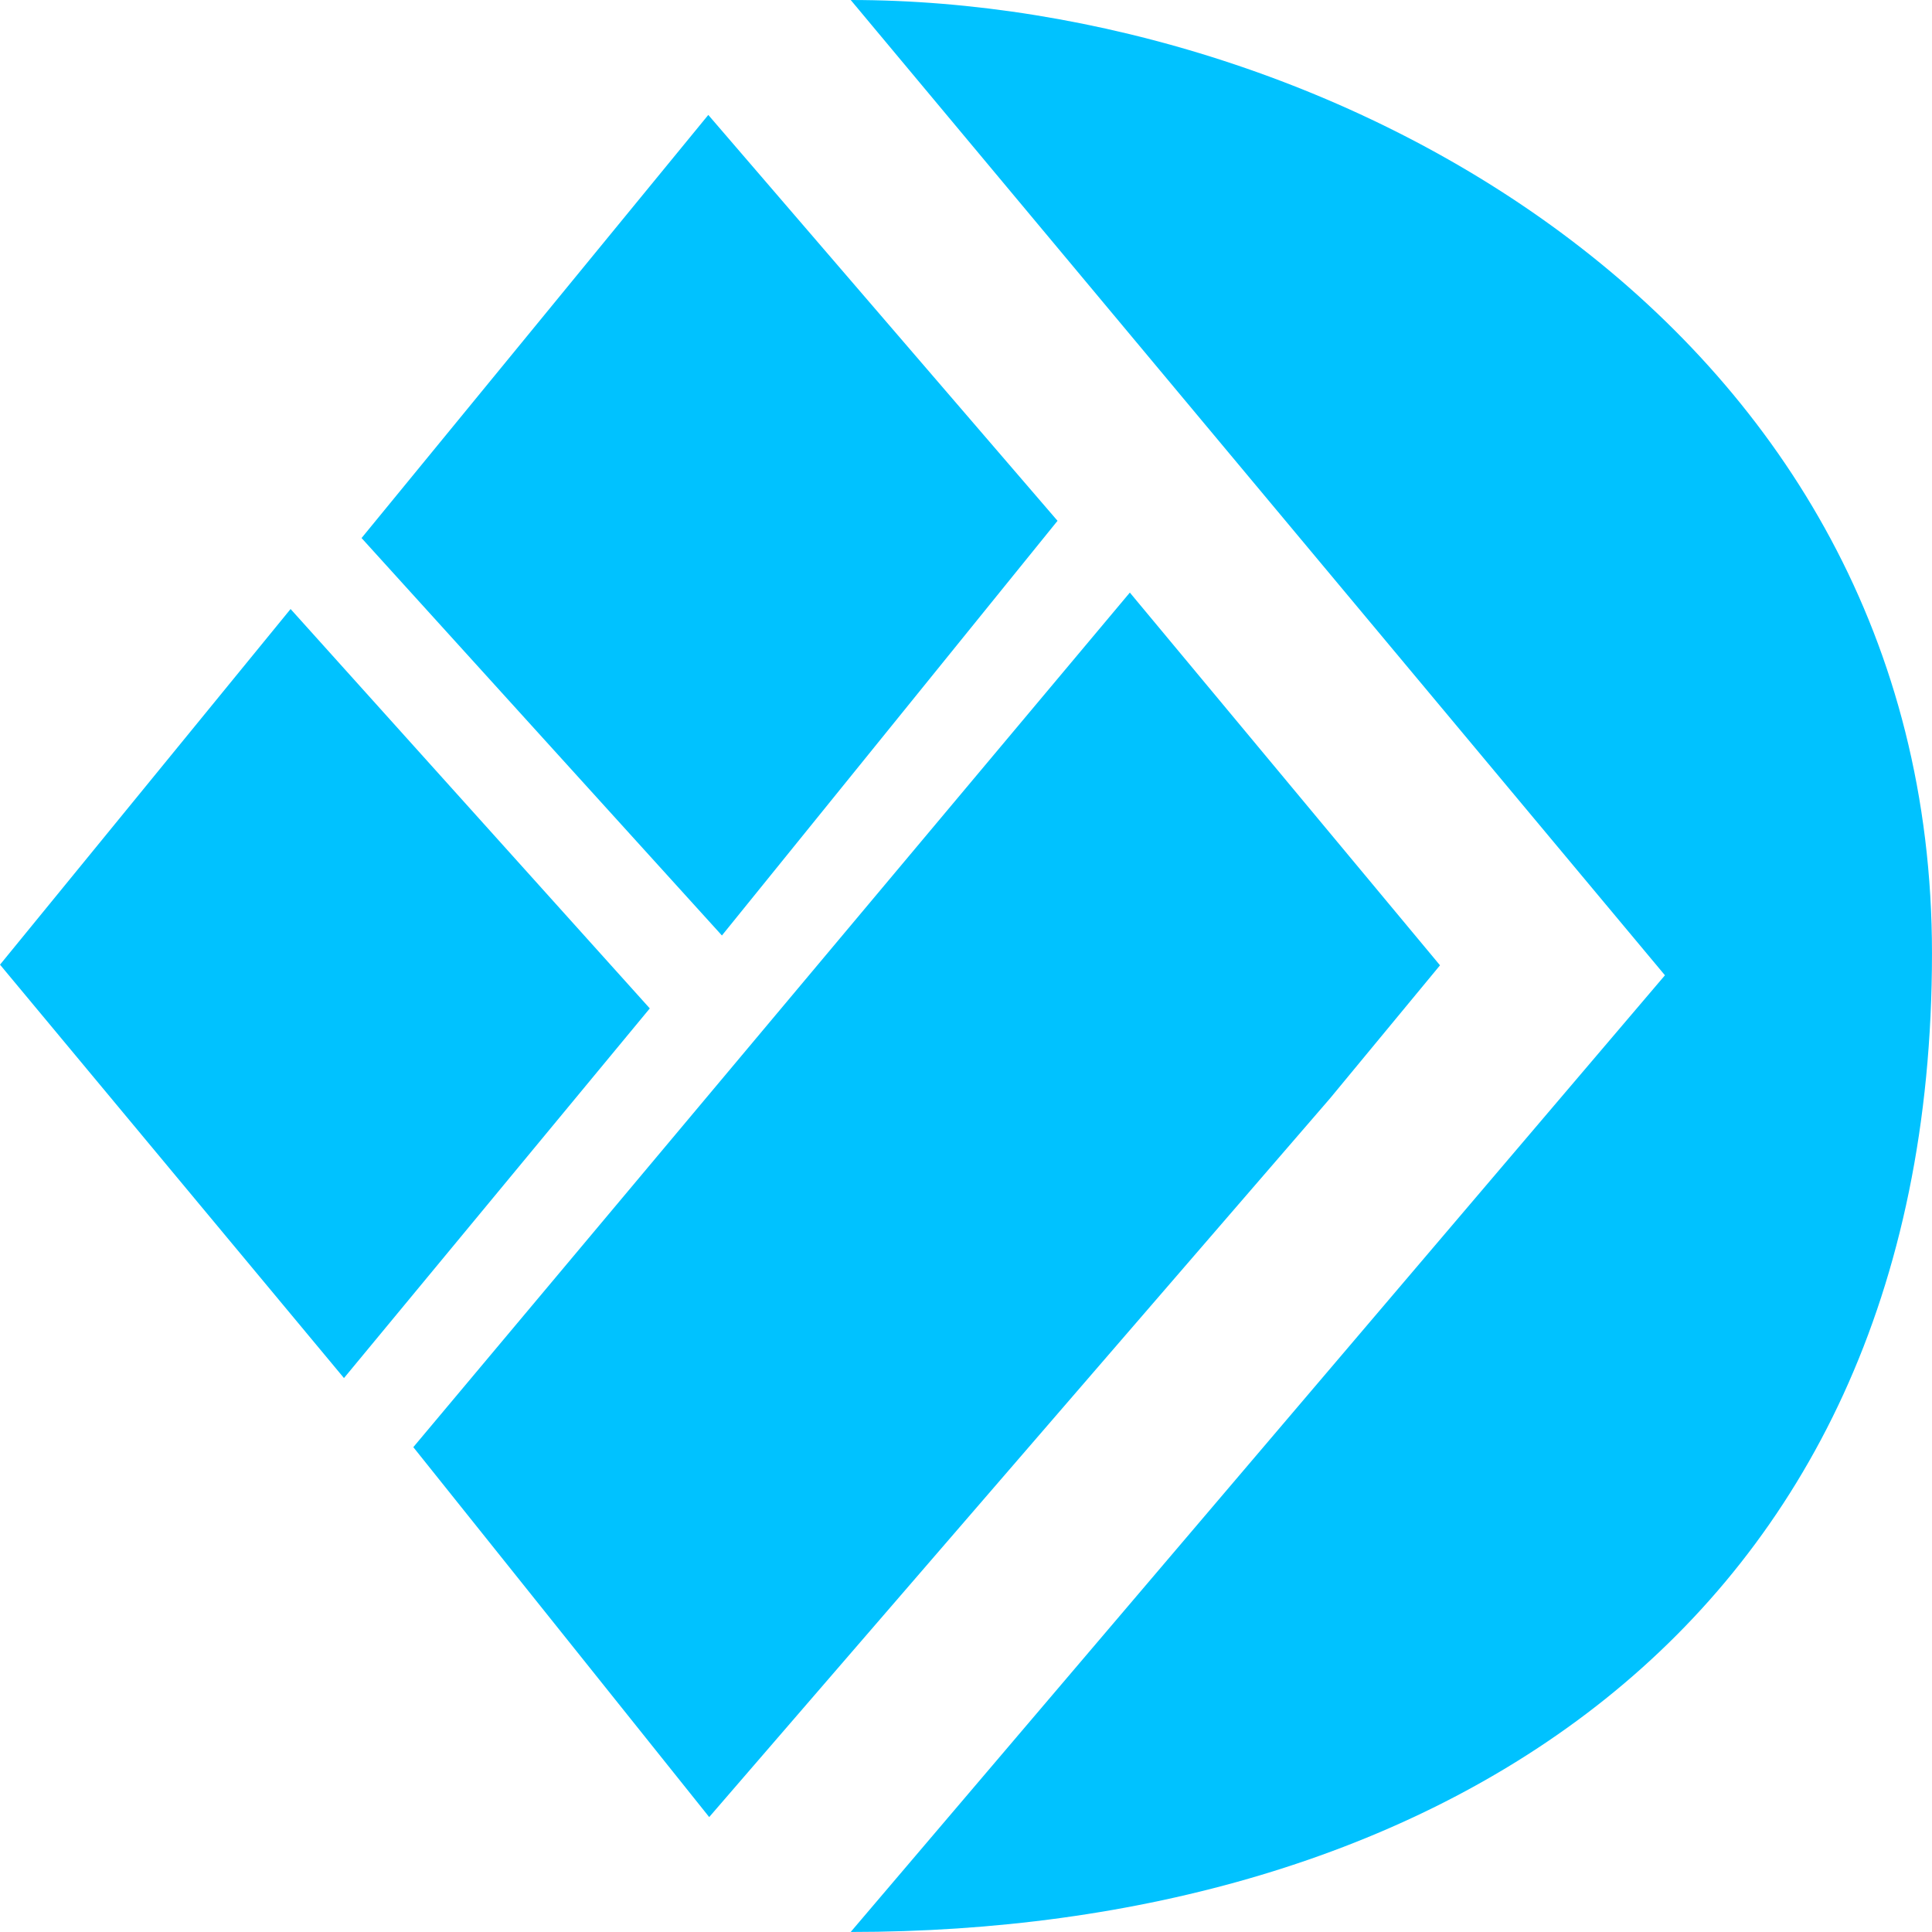
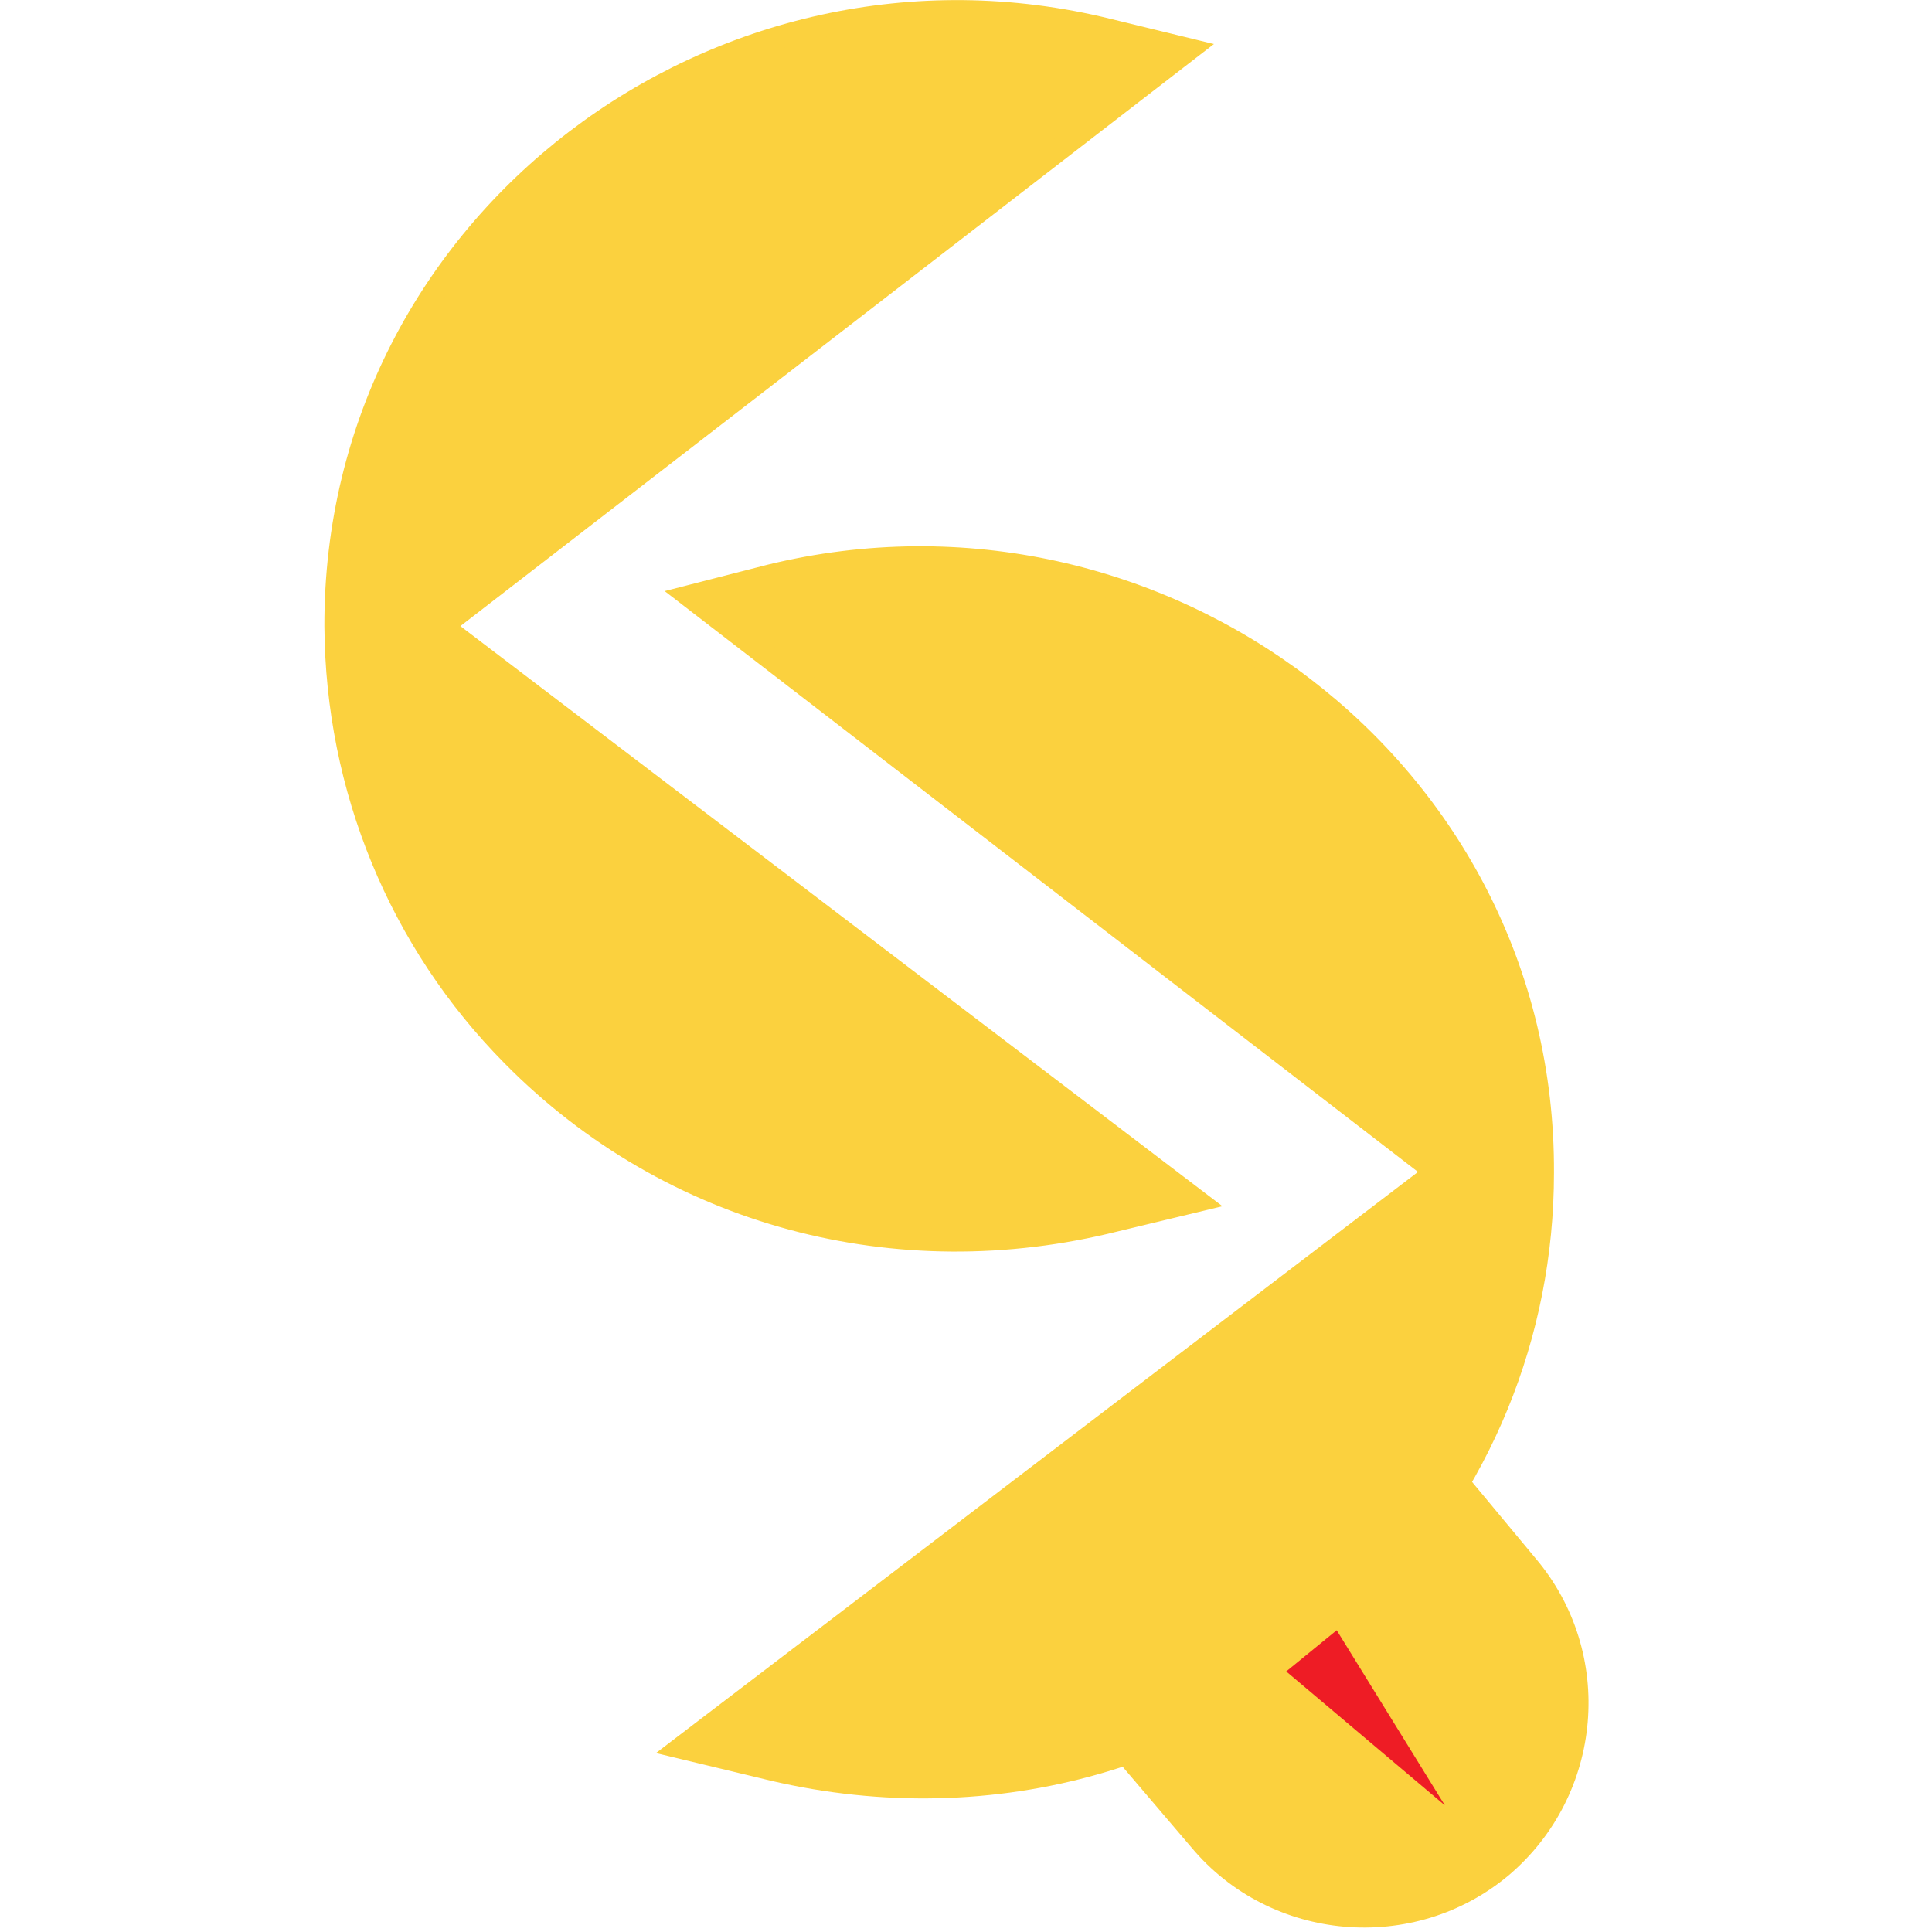
- <svg xmlns="http://www.w3.org/2000/svg" xml:space="preserve" width="180px" height="180px" version="1.1" style="shape-rendering:geometricPrecision; text-rendering:geometricPrecision; image-rendering:optimizeQuality; fill-rule:evenodd; clip-rule:evenodd" viewBox="0 0 604.32 604.33">
+ <svg xmlns="http://www.w3.org/2000/svg" xml:space="preserve" width="17mm" height="17.064mm" version="1.1" style="shape-rendering:geometricPrecision; text-rendering:geometricPrecision; image-rendering:optimizeQuality; fill-rule:evenodd; clip-rule:evenodd" viewBox="0 0 1869 1876">
  <defs>
    <style type="text/css">
   
-     .fil0 {fill:#00C2FF;}
+     .str0 {stroke:#FBD13E;stroke-width:21.983}
+     .fil0 {fill:none}
+     .fil1 {fill:#FBD13E}
+     .fil2 {fill:#EE1C25}
   
  </style>
  </defs>
  <g id="Layer_x0020_1">
-     <g id="_2164482909536">
-       <g>
-         <polygon class="fil0" points="330.79,162.91 225.81,292.62 113.09,168.3 221.55,35.95 " />
-         <polygon class="fil0" points="129.28,452.67 353.41,185.36 450.43,301.95 416.05,343.55 221.83,568.38 " />
-         <polygon class="fil0" points="90.89,190.5 203.25,315.43 107.59,431.06 -0,301.75 " />
-       </g>
-       <path class="fil0" d="M266.09 0c150.7,0 338.23,101.51 338.23,298.21 0,213.59 -159.48,306.11 -338.23,306.11l254.7 -299.25 -254.7 -305.08z" />
+     <rect class="fil0" y="7" width="1869" height="1869" />
+     <g id="_616773944">
+       <path class="fil1 str0" d="M429 608l733 558 -79 19c-211,53 -431,-4 -585,-160 -110,-111 -171,-260 -172,-417 -1,-392 373,-672 750,-579l78 19 -725 560z" />
+       <path class="fil1 str0" d="M1395 1138l-725 -559 78 -20c377,-92 752,188 750,580 0,157 -61,305 -171,417 -154,156 -374,213 -586,160l-79 -19 733 -559z" />
+       <path class="fil1" d="M1422 1430l69 83c78,92 66,230 -26,308l0 0c-92,77 -231,65 -308,-27l-75 -88c150,-48 261,-142 340,-276z" />
+       <polygon class="fil2" points="1249,1623 1403,1753 1298,1583 " />
    </g>
  </g>
</svg>
